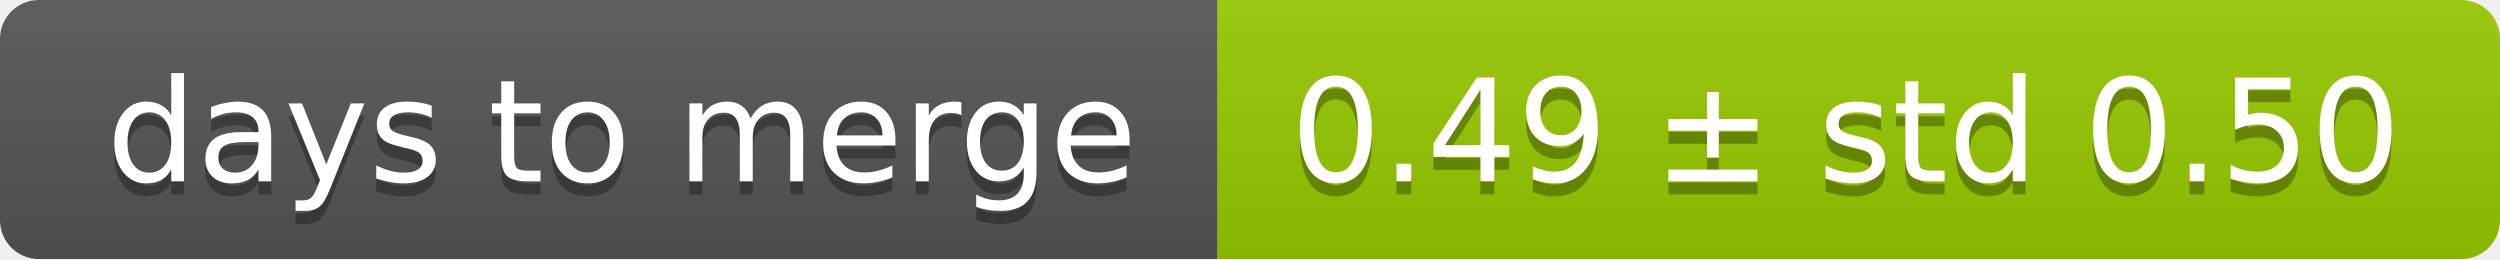
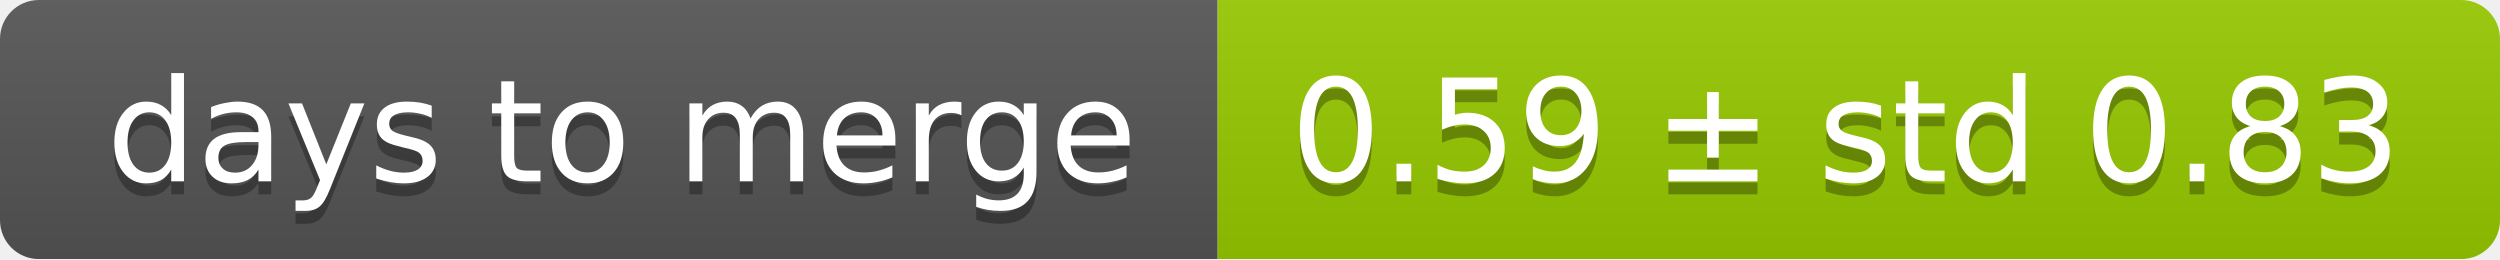
<svg xmlns="http://www.w3.org/2000/svg" width="193" height="20">
  <linearGradient id="smooth" x2="0" y2="100%">
    <stop offset="0" stop-color="#bbb" stop-opacity=".1" />
    <stop offset="1" stop-opacity=".1" />
  </linearGradient>
  <mask id="round">
    <rect width="193" height="20" rx="3" fill="#fff" />
  </mask>
  <g mask="url(#round)">
    <rect width="94" height="20" fill="#555" />
    <rect x="94" width="99" height="20" fill="#97ca00" />
    <rect width="193" height="20" fill="url(#smooth)" />
  </g>
  <g fill="#fff" text-anchor="middle" font-family="DejaVu Sans,Verdana,Geneva,sans-serif" font-size="11">
    <text x="48" y="15" fill="#010101" fill-opacity=".3">days to merge</text>
    <text x="48" y="14">days to merge</text>
-     <text x="142.5" y="15" fill="#010101" fill-opacity=".3">0.49 ± std 0.50</text>
-     <text x="142.5" y="14">0.49 ± std 0.50</text>
+     <text x="142.5" y="15" fill="#010101" fill-opacity=".3">0.59 ± std 0.83</text>
+     <text x="142.5" y="14">0.59 ± std 0.83</text>
  </g>
</svg>
